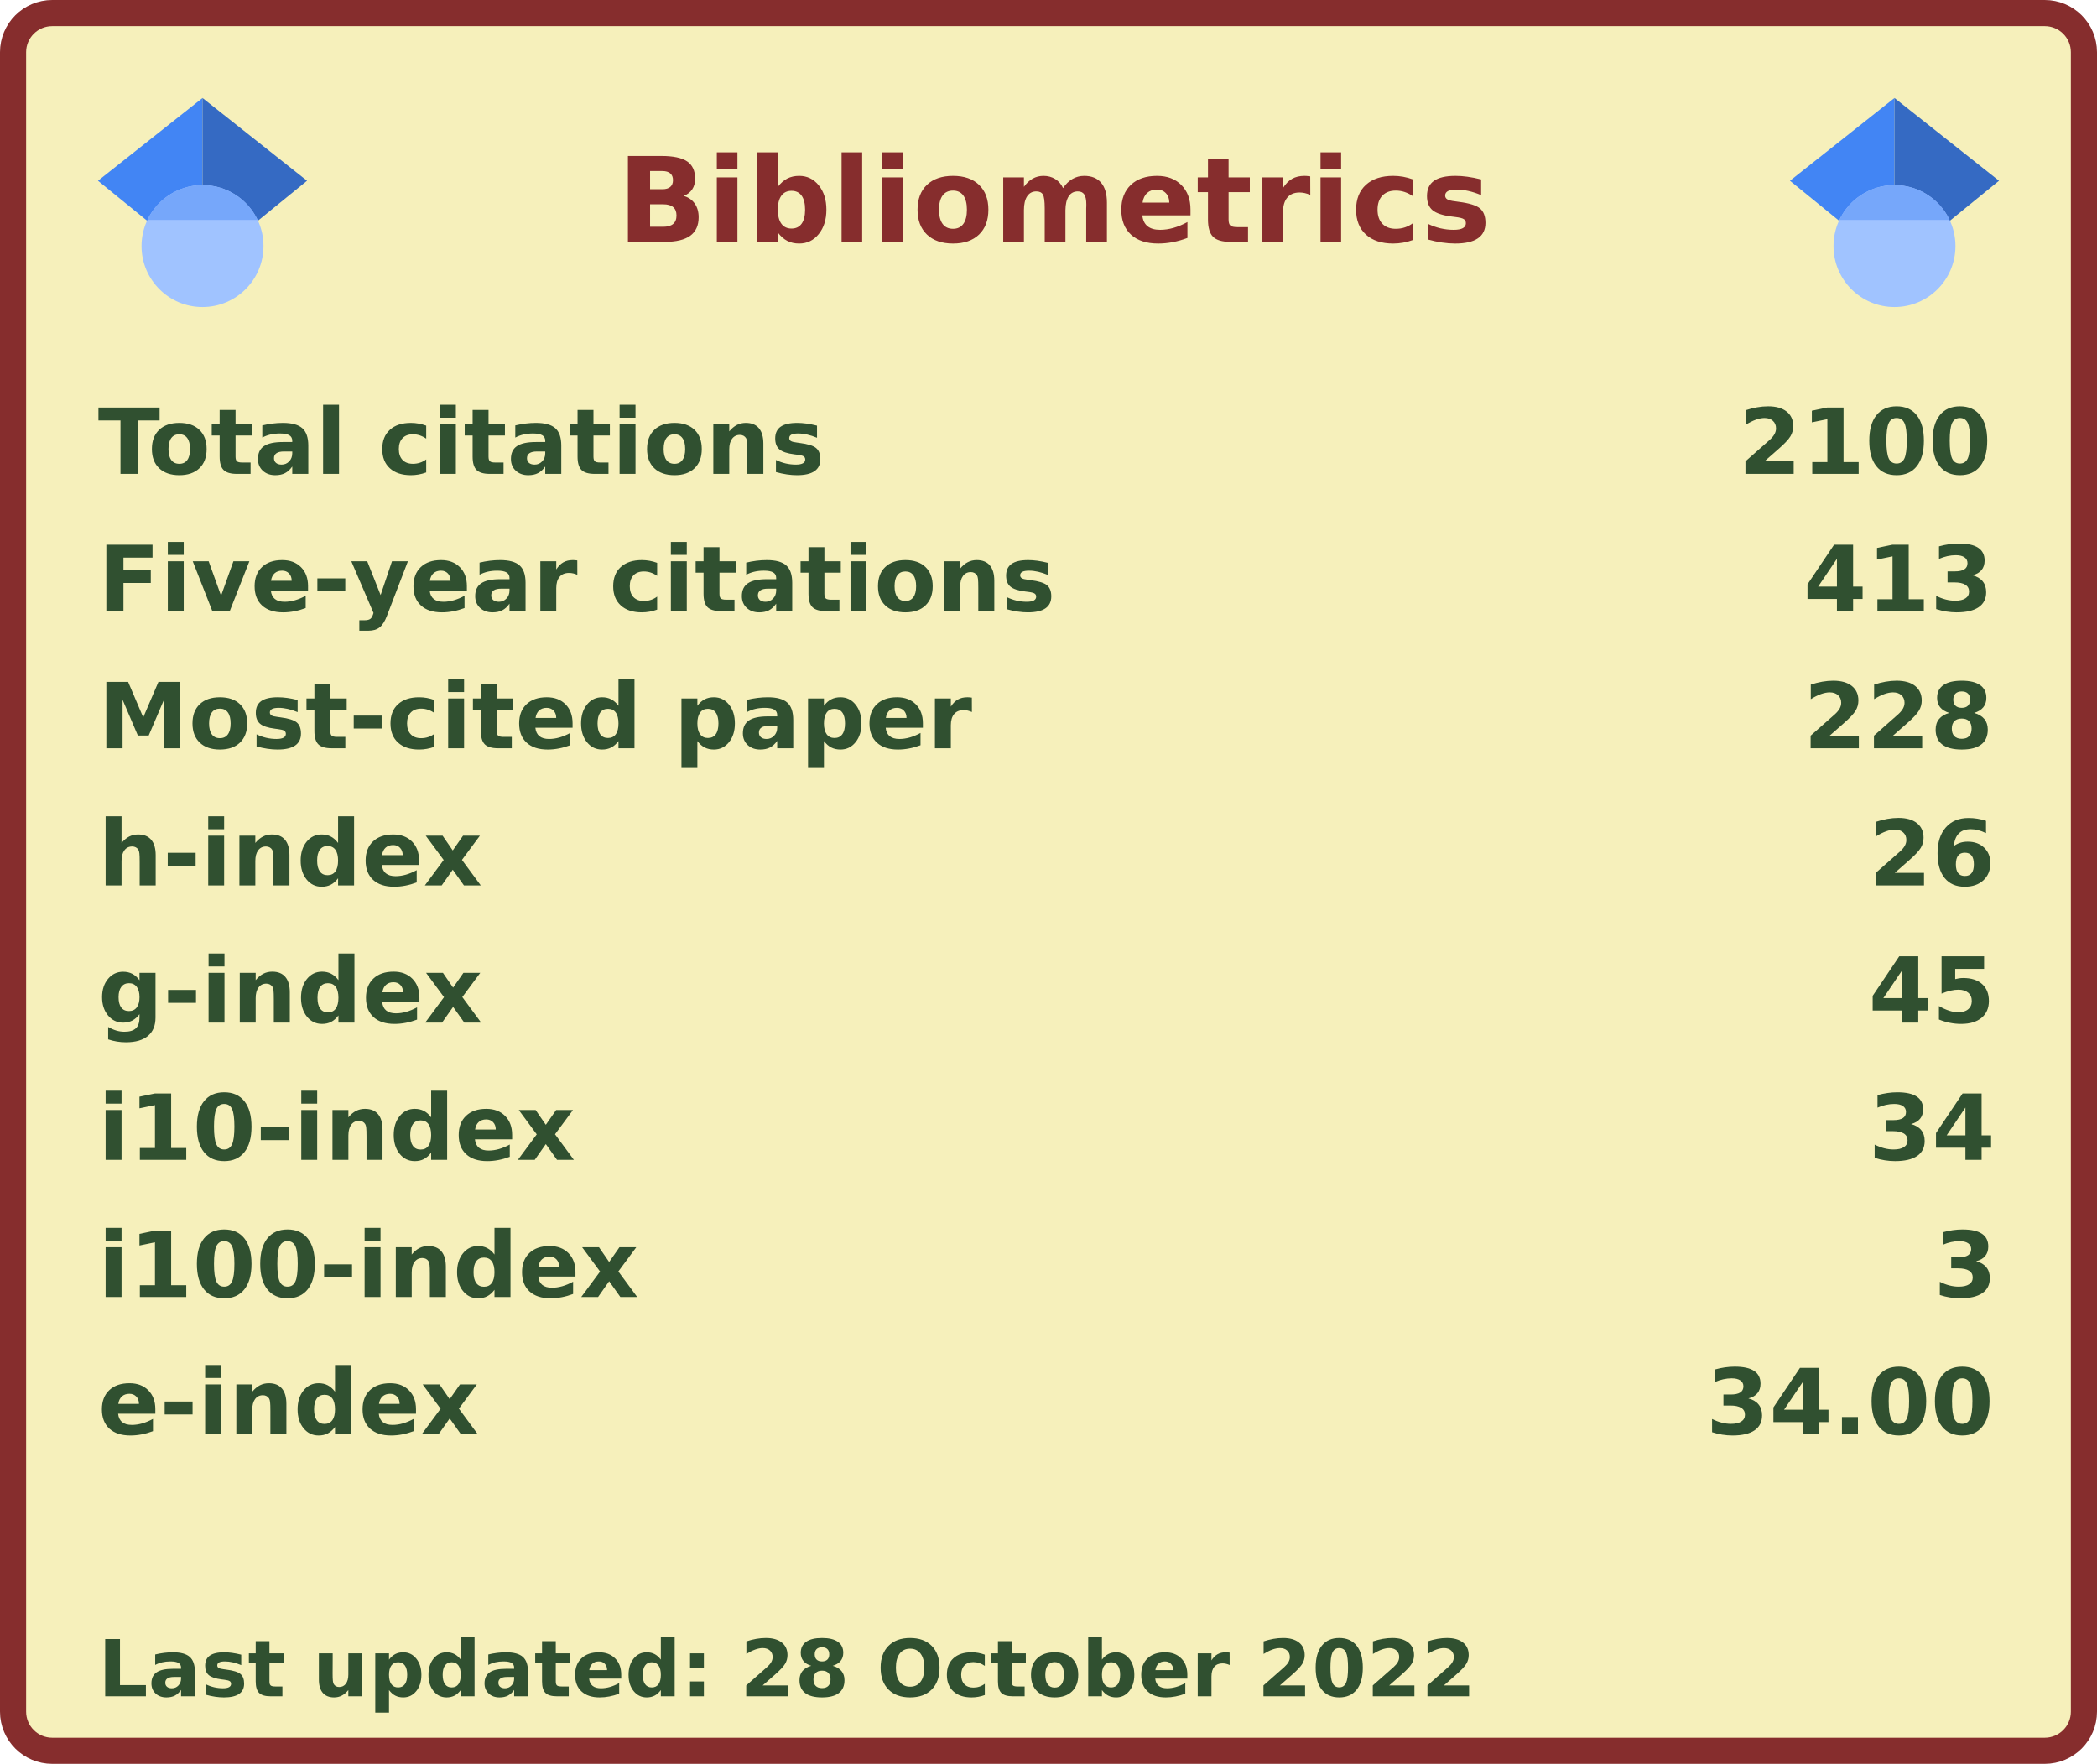
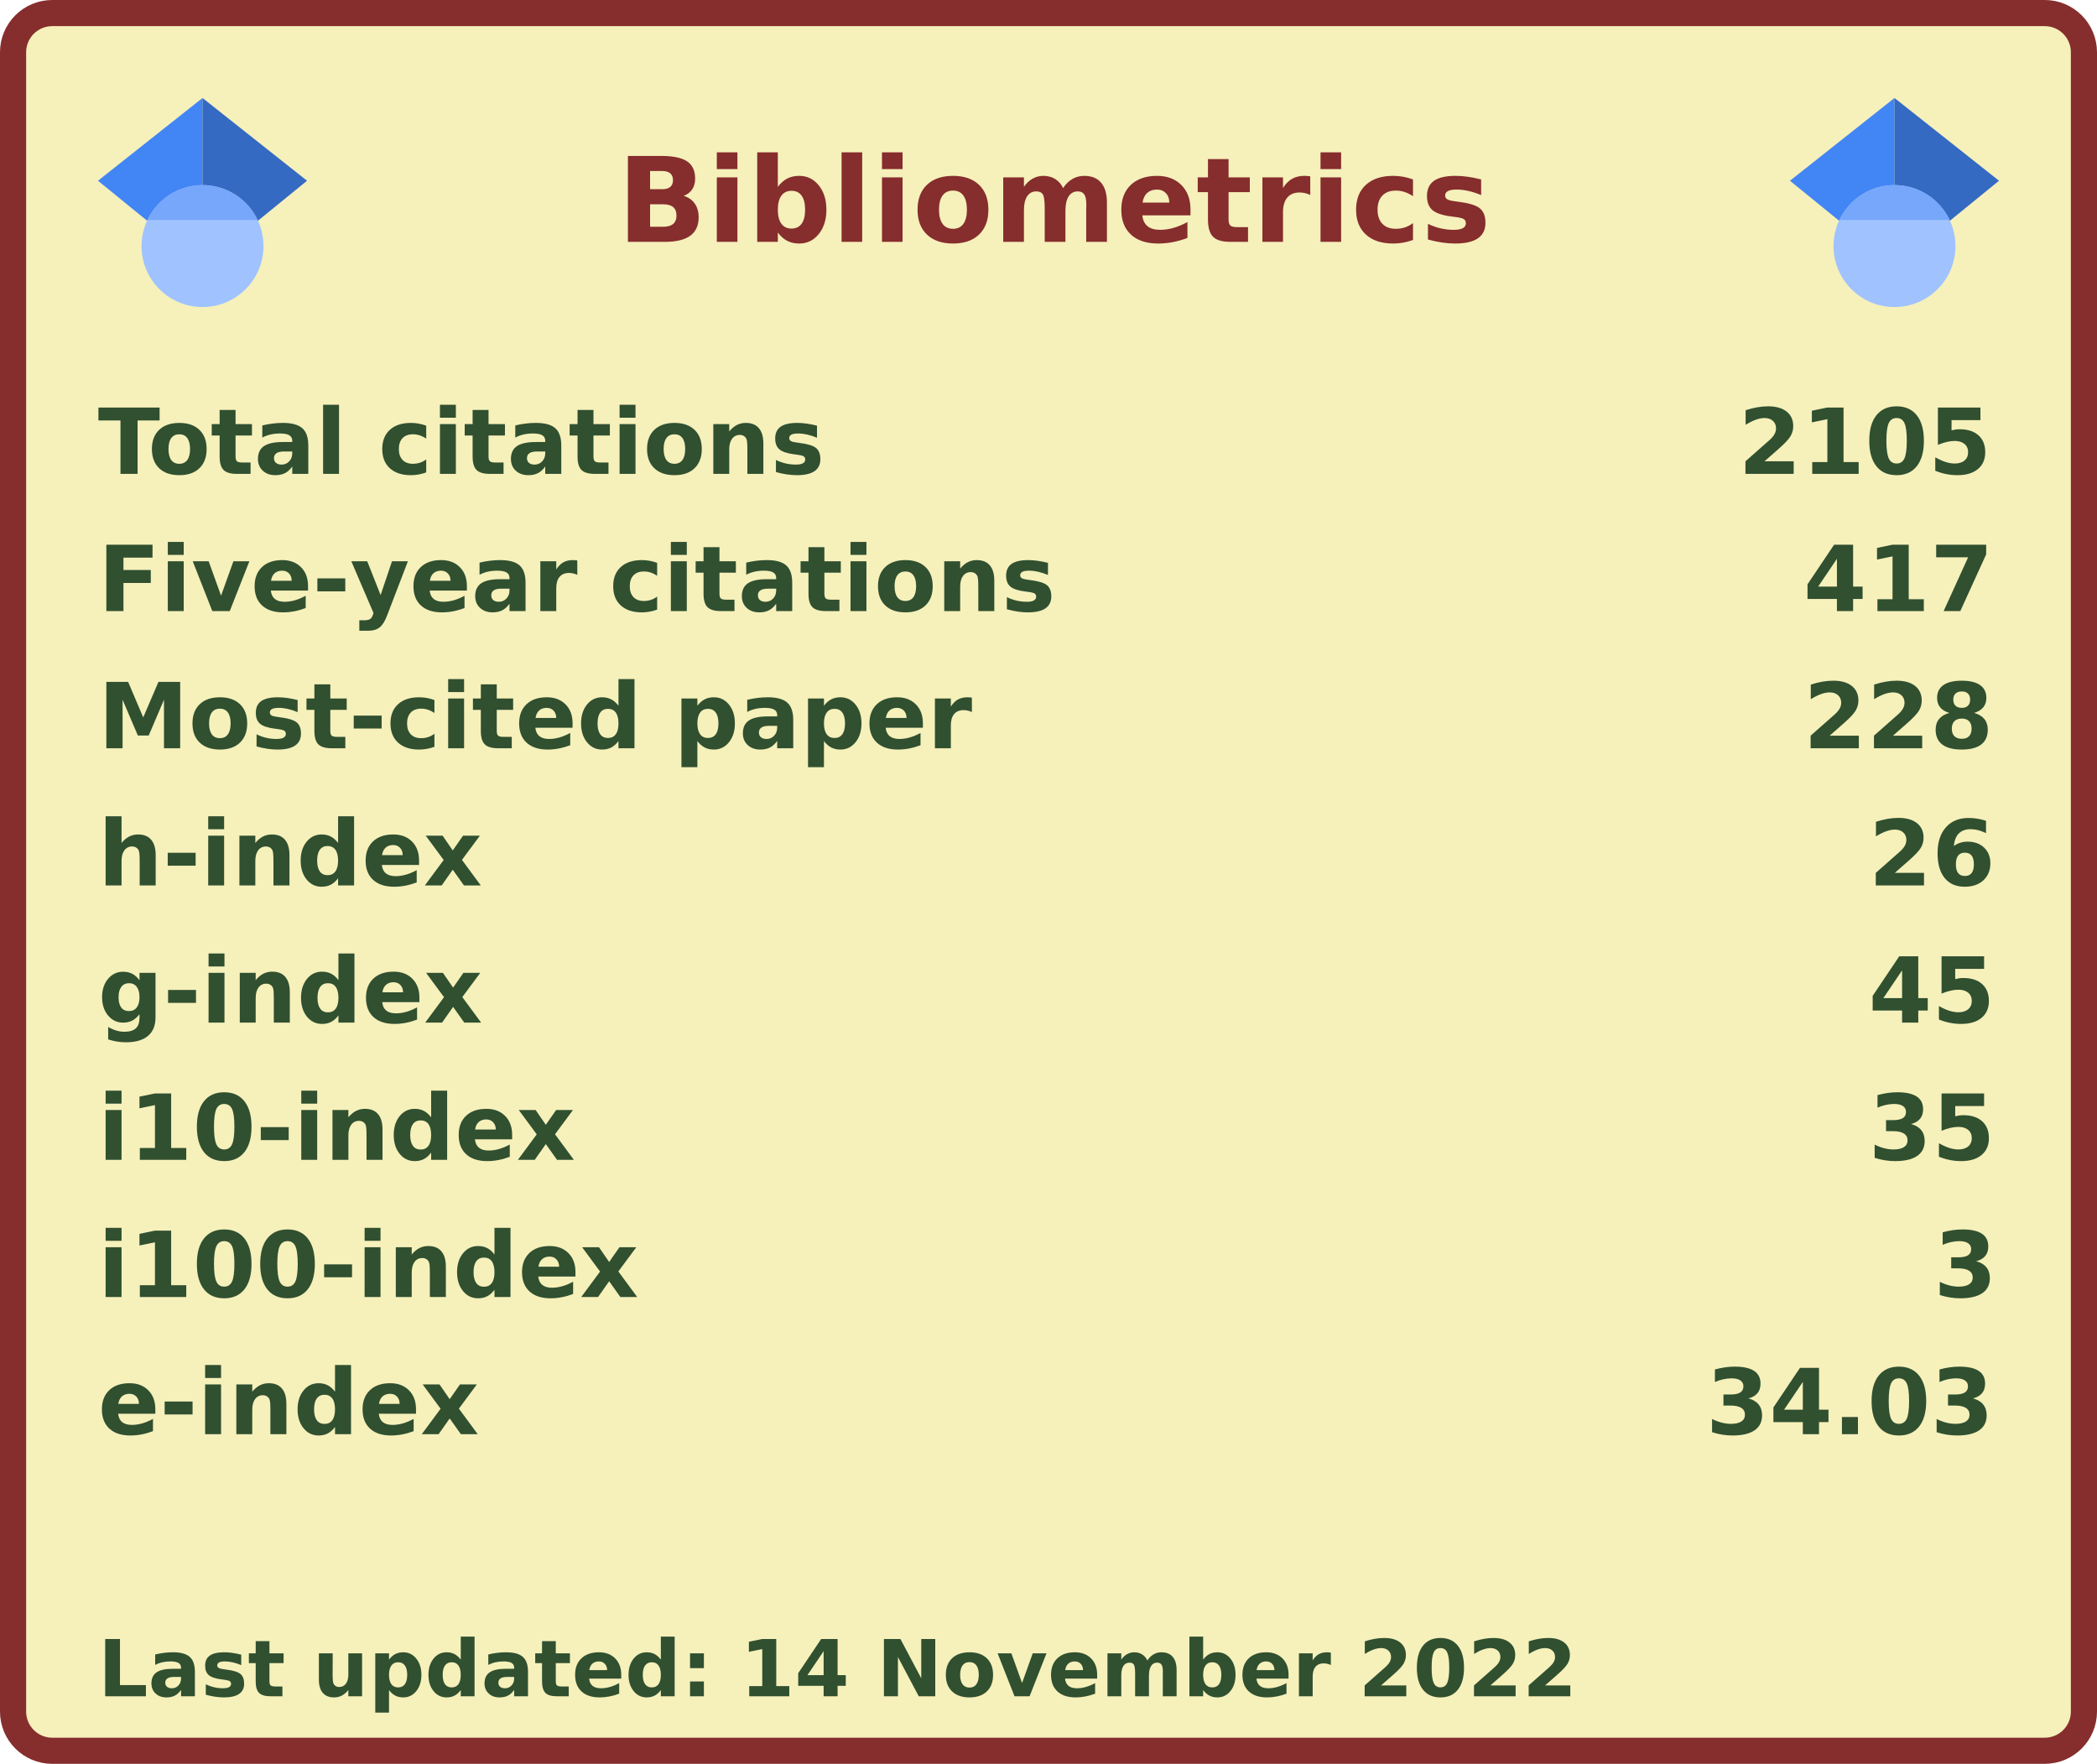
<svg xmlns="http://www.w3.org/2000/svg" width="321" height="270" viewBox="0 0 321 270" lang="en" xml:lang="en">
  <rect x="2" y="2" stroke-width="4" rx="6" width="317" height="266" stroke="#862d2d" fill="#f6f0bb" />
  <g font-weight="600" font-size="110pt" font-family="Verdana,Geneva,DejaVu Sans,sans-serif" text-rendering="geometricPrecision">
    <text x="768" y="301" lengthAdjust="spacingAndGlyphs" textLength="1074" transform="scale(0.123)" fill="#862d2d">Bibliometrics</text>
    <g fill="#305030">
      <g transform="translate(15, 60)">
        <g transform="scale(0.095)">
          <text lengthAdjust="spacingAndGlyphs" textLength="1170" x="0" y="132">Total citations</text>
-           <text lengthAdjust="spacingAndGlyphs" textLength="420" x="2643" y="132">2100</text>
+           <text lengthAdjust="spacingAndGlyphs" textLength="420" x="2643" y="132">2105</text>
        </g>
      </g>
      <g transform="translate(15, 81)">
        <g transform="scale(0.095)">
          <text lengthAdjust="spacingAndGlyphs" textLength="1524" x="0" y="132">Five-year citations</text>
-           <text lengthAdjust="spacingAndGlyphs" textLength="315" x="2748" y="132">413</text>
+           <text lengthAdjust="spacingAndGlyphs" textLength="315" x="2748" y="132">417</text>
        </g>
      </g>
      <g transform="translate(15, 102)">
        <g transform="scale(0.095)">
          <text lengthAdjust="spacingAndGlyphs" textLength="1395" x="0" y="132">Most-cited paper</text>
          <text lengthAdjust="spacingAndGlyphs" textLength="315" x="2748" y="132">228</text>
        </g>
      </g>
      <g transform="translate(15, 123)">
        <g transform="scale(0.095)">
          <text lengthAdjust="spacingAndGlyphs" textLength="621" x="0" y="132">h-index</text>
          <text lengthAdjust="spacingAndGlyphs" textLength="210" x="2853" y="132">26</text>
        </g>
      </g>
      <g transform="translate(15, 144)">
        <g transform="scale(0.095)">
          <text lengthAdjust="spacingAndGlyphs" textLength="621" x="0" y="132">g-index</text>
          <text lengthAdjust="spacingAndGlyphs" textLength="210" x="2853" y="132">45</text>
        </g>
      </g>
      <g transform="translate(15, 165)">
        <g transform="scale(0.095)">
          <text lengthAdjust="spacingAndGlyphs" textLength="772" x="0" y="132">i10-index</text>
-           <text lengthAdjust="spacingAndGlyphs" textLength="210" x="2853" y="132">34</text>
+           <text lengthAdjust="spacingAndGlyphs" textLength="210" x="2853" y="132">35</text>
        </g>
      </g>
      <g transform="translate(15, 186)">
        <g transform="scale(0.095)">
          <text lengthAdjust="spacingAndGlyphs" textLength="878" x="0" y="132">i100-index</text>
          <text lengthAdjust="spacingAndGlyphs" textLength="105" x="2958" y="132">3</text>
        </g>
      </g>
      <g transform="translate(15, 207)">
        <g transform="scale(0.095)">
          <text lengthAdjust="spacingAndGlyphs" textLength="618" x="0" y="132">e-index</text>
-           <text lengthAdjust="spacingAndGlyphs" textLength="472" x="2591" y="132">34.00</text>
+           <text lengthAdjust="spacingAndGlyphs" textLength="472" x="2591" y="132">34.03</text>
        </g>
      </g>
      <g transform="translate(15, 249)">
        <g transform="scale(0.082)">
-           <text lengthAdjust="spacingAndGlyphs" textLength="2579" x="0" y="130">Last updated: 28 October 2022</text>
+           <text lengthAdjust="spacingAndGlyphs" textLength="2776" x="0" y="130">Last updated: 14 November 2022</text>
        </g>
      </g>
      <svg x="15" y="15" width="32" height="32" viewBox="0 0 512 512">
        <path fill="#4285f4" d="M256 411.12L0 202.667 256 0z" />
        <path fill="#356ac3" d="M256 411.12l256-208.453L256 0z" />
        <circle fill="#a0c3ff" cx="256" cy="362.667" r="149.333" />
        <path fill="#76a7fa" d="M121.037 298.667c23.968-50.453 75.392-85.334 134.963-85.334s110.995 34.881 134.963 85.334H121.037z" />
      </svg>
      <svg x="274" y="15" width="32" height="32" viewBox="0 0 512 512">
        <path fill="#4285f4" d="M256 411.12L0 202.667 256 0z" />
        <path fill="#356ac3" d="M256 411.12l256-208.453L256 0z" />
        <circle fill="#a0c3ff" cx="256" cy="362.667" r="149.333" />
        <path fill="#76a7fa" d="M121.037 298.667c23.968-50.453 75.392-85.334 134.963-85.334s110.995 34.881 134.963 85.334H121.037z" />
      </svg>
    </g>
  </g>
</svg>
